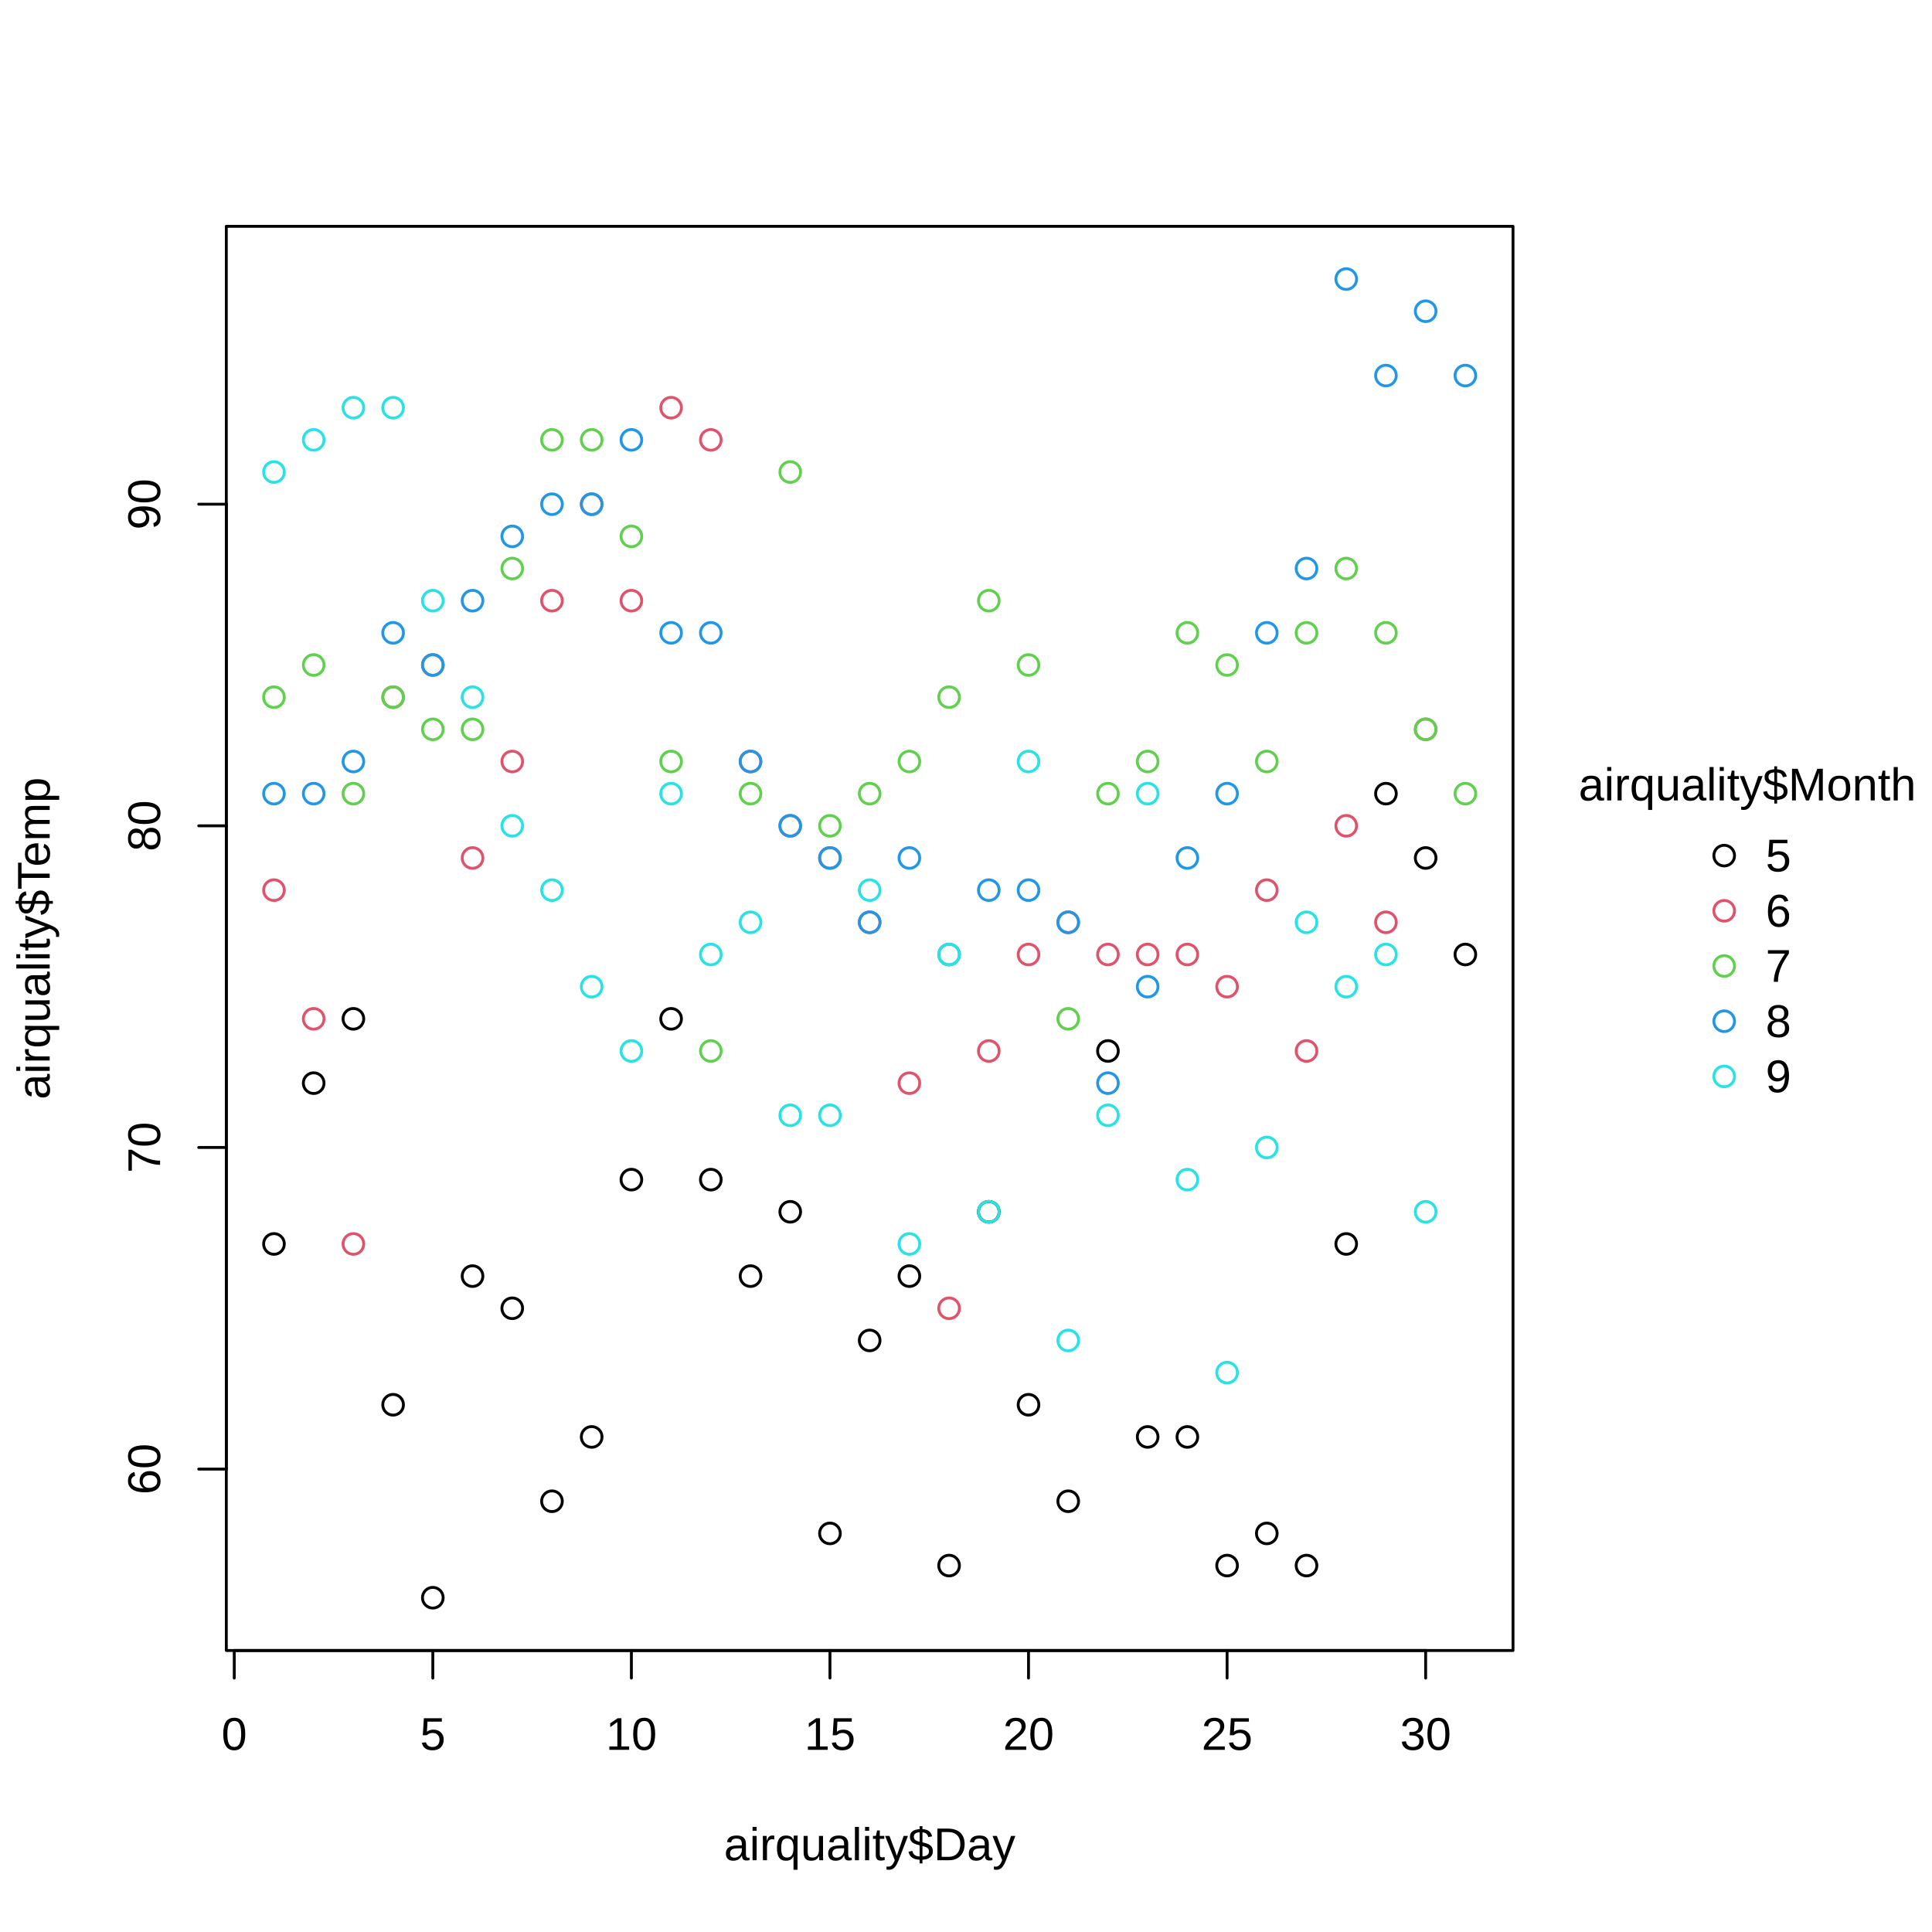
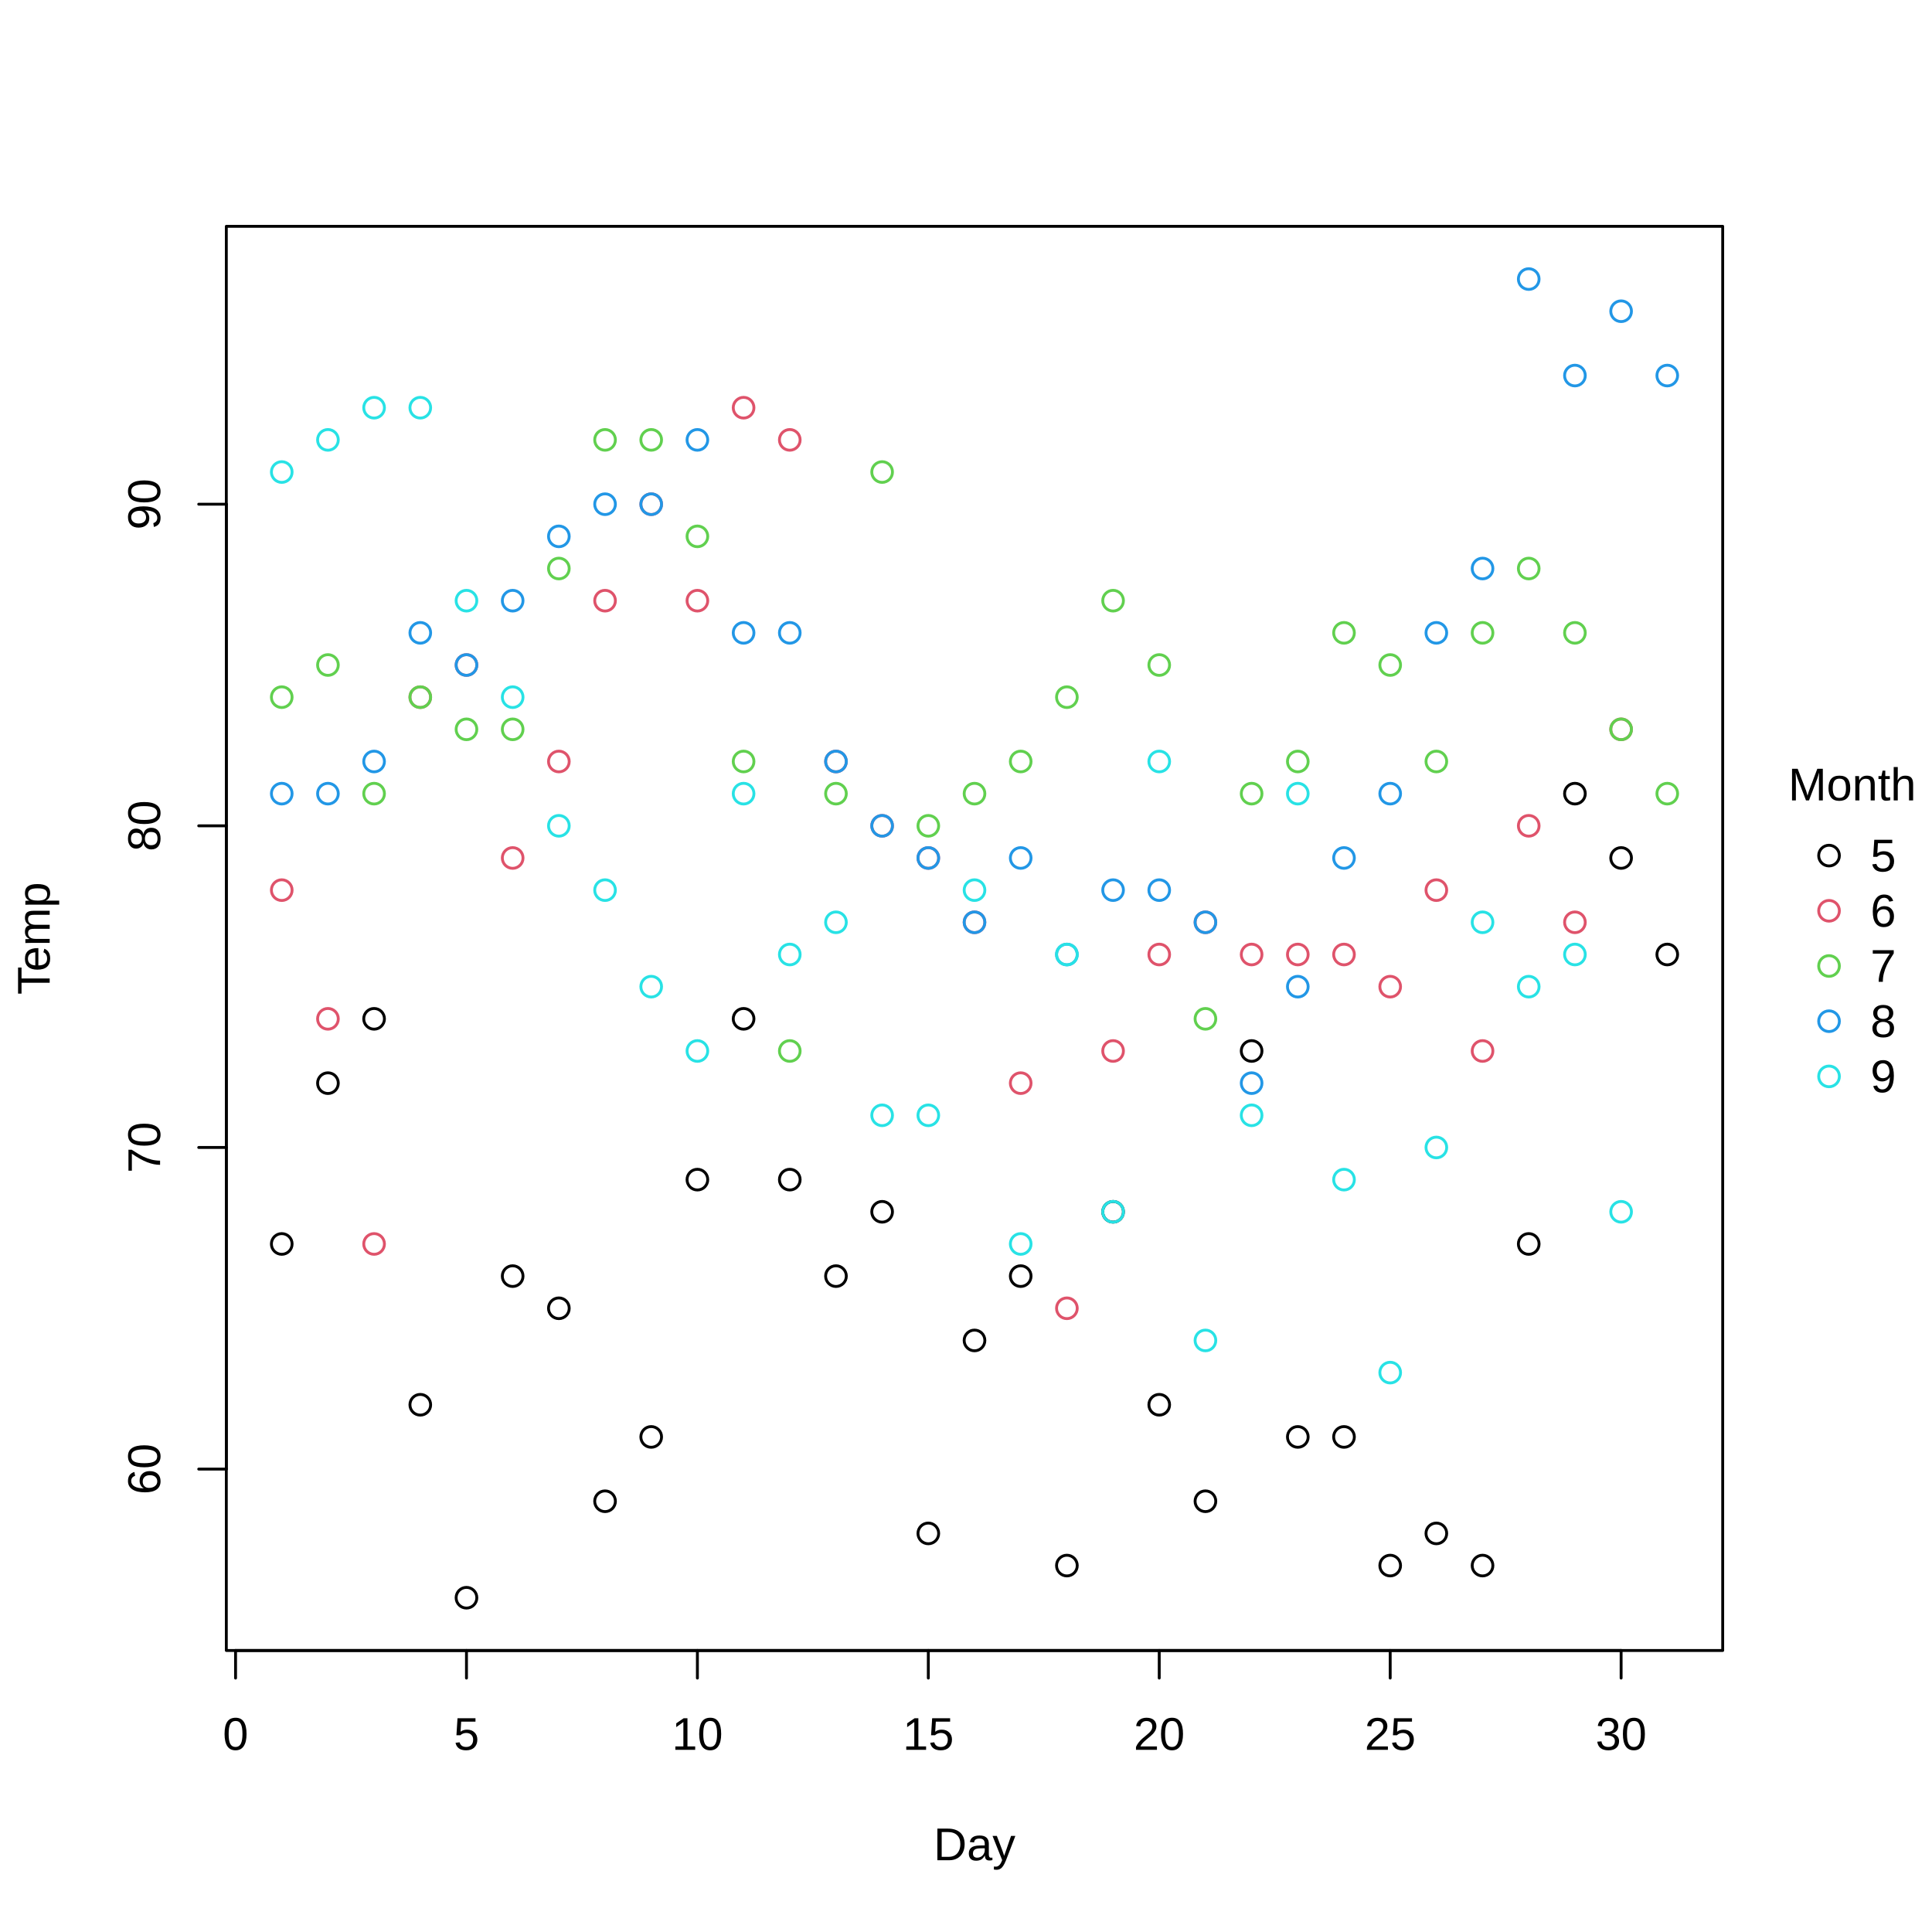
<svg xmlns="http://www.w3.org/2000/svg" class="svglite" width="504.00pt" height="504.00pt" viewBox="0 0 504.00 504.00">
  <defs>
    <style type="text/css">
    .svglite line, .svglite polyline, .svglite polygon, .svglite path, .svglite rect, .svglite circle {
      fill: none;
      stroke: #000000;
      stroke-linecap: round;
      stroke-linejoin: round;
      stroke-miterlimit: 10.00;
    }
    .svglite text {
      white-space: pre;
    }
  </style>
  </defs>
  <rect width="100%" height="100%" style="stroke: none; fill: #FFFFFF;" />
  <defs>
    <clipPath id="cpMC4wMHw1MDQuMDB8MC4wMHw1MDQuMDA=">
      <rect x="0.00" y="0.00" width="504.00" height="504.00" />
    </clipPath>
  </defs>
  <g clip-path="url(#cpMC4wMHw1MDQuMDB8MC4wMHw1MDQuMDA=)">
-     <circle cx="449.79" cy="223.20" r="2.70" style="stroke-width: 0.75;" />
-     <circle cx="449.79" cy="237.60" r="2.70" style="stroke-width: 0.75; stroke: #DF536B;" />
-     <circle cx="449.79" cy="252.00" r="2.70" style="stroke-width: 0.75; stroke: #61D04F;" />
-     <circle cx="449.79" cy="266.40" r="2.70" style="stroke-width: 0.75; stroke: #2297E6;" />
-     <circle cx="449.79" cy="280.80" r="2.70" style="stroke-width: 0.75; stroke: #28E2E5;" />
-     <text x="455.83" y="208.80" text-anchor="middle" style="font-size: 12.00px; font-family: &quot;Liberation Sans&quot;;" textLength="88.06px" lengthAdjust="spacingAndGlyphs">airquality$Month</text>
-     <text x="460.59" y="227.33" style="font-size: 12.00px; font-family: &quot;Liberation Sans&quot;;" textLength="6.67px" lengthAdjust="spacingAndGlyphs">5</text>
-     <text x="460.59" y="241.73" style="font-size: 12.00px; font-family: &quot;Liberation Sans&quot;;" textLength="6.67px" lengthAdjust="spacingAndGlyphs">6</text>
-     <text x="460.59" y="256.13" style="font-size: 12.00px; font-family: &quot;Liberation Sans&quot;;" textLength="6.67px" lengthAdjust="spacingAndGlyphs">7</text>
-     <text x="460.59" y="270.53" style="font-size: 12.00px; font-family: &quot;Liberation Sans&quot;;" textLength="6.67px" lengthAdjust="spacingAndGlyphs">8</text>
-     <text x="460.59" y="284.93" style="font-size: 12.00px; font-family: &quot;Liberation Sans&quot;;" textLength="6.67px" lengthAdjust="spacingAndGlyphs">9</text>
-   </g>
-   <defs>
-     <clipPath id="cpMC4wMHwzOTQuNzB8MC4wMHw1MDQuMDA=">
-       <rect x="0.00" y="0.00" width="394.70" height="504.00" />
+     <circle cx="477.14" cy="223.20" r="2.70" style="stroke-width: 0.75;" />
+     <circle cx="477.14" cy="237.60" r="2.70" style="stroke-width: 0.75; stroke: #DF536B;" />
+     <circle cx="477.14" cy="252.00" r="2.70" style="stroke-width: 0.75; stroke: #61D04F;" />
+     <circle cx="477.14" cy="266.40" r="2.70" style="stroke-width: 0.75; stroke: #2297E6;" />
+     <circle cx="477.14" cy="280.80" r="2.70" style="stroke-width: 0.75; stroke: #28E2E5;" />
+     <text x="483.18" y="208.80" text-anchor="middle" style="font-size: 12.00px; font-family: &quot;Liberation Sans&quot;;" textLength="33.36px" lengthAdjust="spacingAndGlyphs">Month</text>
+     <text x="487.94" y="227.33" style="font-size: 12.00px; font-family: &quot;Liberation Sans&quot;;" textLength="6.67px" lengthAdjust="spacingAndGlyphs">5</text>
+     <text x="487.94" y="241.73" style="font-size: 12.00px; font-family: &quot;Liberation Sans&quot;;" textLength="6.67px" lengthAdjust="spacingAndGlyphs">6</text>
+     <text x="487.94" y="256.13" style="font-size: 12.00px; font-family: &quot;Liberation Sans&quot;;" textLength="6.67px" lengthAdjust="spacingAndGlyphs">7</text>
+     <text x="487.94" y="270.53" style="font-size: 12.00px; font-family: &quot;Liberation Sans&quot;;" textLength="6.67px" lengthAdjust="spacingAndGlyphs">8</text>
+     <text x="487.94" y="284.93" style="font-size: 12.00px; font-family: &quot;Liberation Sans&quot;;" textLength="6.67px" lengthAdjust="spacingAndGlyphs">9</text>
+   </g>
+   <defs>
+     <clipPath id="cpMC4wMHw0NDkuNDB8MC4wMHw1MDQuMDA=">
+       <rect x="0.00" y="0.00" width="449.40" height="504.00" />
    </clipPath>
  </defs>
-   <g clip-path="url(#cpMC4wMHwzOTQuNzB8MC4wMHw1MDQuMDA=)">
-     <text x="226.87" y="485.28" text-anchor="middle" style="font-size: 12.00px; font-family: &quot;Liberation Sans&quot;;" textLength="76.05px" lengthAdjust="spacingAndGlyphs">airquality$Day</text>
-     <text transform="translate(12.96,244.80) rotate(-90)" text-anchor="middle" style="font-size: 12.00px; font-family: &quot;Liberation Sans&quot;;" textLength="84.05px" lengthAdjust="spacingAndGlyphs">airquality$Temp</text>
+   <g clip-path="url(#cpMC4wMHw0NDkuNDB8MC4wMHw1MDQuMDA=)">
+     <text x="254.22" y="485.28" text-anchor="middle" style="font-size: 12.00px; font-family: &quot;Liberation Sans&quot;;" textLength="21.35px" lengthAdjust="spacingAndGlyphs">Day</text>
+     <text transform="translate(12.96,244.80) rotate(-90)" text-anchor="middle" style="font-size: 12.00px; font-family: &quot;Liberation Sans&quot;;" textLength="29.35px" lengthAdjust="spacingAndGlyphs">Temp</text>
  </g>
  <g clip-path="url(#cpMC4wMHw1MDQuMDB8MC4wMHw1MDQuMDA=)">
-     <line x1="61.11" y1="430.56" x2="371.91" y2="430.56" style="stroke-width: 0.75;" />
-     <line x1="61.11" y1="430.56" x2="61.11" y2="437.76" style="stroke-width: 0.75;" />
-     <line x1="112.91" y1="430.56" x2="112.91" y2="437.76" style="stroke-width: 0.75;" />
-     <line x1="164.71" y1="430.56" x2="164.71" y2="437.76" style="stroke-width: 0.75;" />
-     <line x1="216.51" y1="430.56" x2="216.51" y2="437.76" style="stroke-width: 0.75;" />
-     <line x1="268.31" y1="430.56" x2="268.31" y2="437.76" style="stroke-width: 0.75;" />
-     <line x1="320.11" y1="430.56" x2="320.11" y2="437.76" style="stroke-width: 0.75;" />
-     <line x1="371.91" y1="430.56" x2="371.91" y2="437.76" style="stroke-width: 0.75;" />
-     <text x="61.11" y="456.48" text-anchor="middle" style="font-size: 12.00px; font-family: &quot;Liberation Sans&quot;;" textLength="6.67px" lengthAdjust="spacingAndGlyphs">0</text>
-     <text x="112.91" y="456.48" text-anchor="middle" style="font-size: 12.00px; font-family: &quot;Liberation Sans&quot;;" textLength="6.67px" lengthAdjust="spacingAndGlyphs">5</text>
-     <text x="164.71" y="456.48" text-anchor="middle" style="font-size: 12.00px; font-family: &quot;Liberation Sans&quot;;" textLength="13.35px" lengthAdjust="spacingAndGlyphs">10</text>
-     <text x="216.51" y="456.48" text-anchor="middle" style="font-size: 12.00px; font-family: &quot;Liberation Sans&quot;;" textLength="13.35px" lengthAdjust="spacingAndGlyphs">15</text>
-     <text x="268.31" y="456.48" text-anchor="middle" style="font-size: 12.00px; font-family: &quot;Liberation Sans&quot;;" textLength="13.35px" lengthAdjust="spacingAndGlyphs">20</text>
-     <text x="320.11" y="456.48" text-anchor="middle" style="font-size: 12.00px; font-family: &quot;Liberation Sans&quot;;" textLength="13.35px" lengthAdjust="spacingAndGlyphs">25</text>
-     <text x="371.91" y="456.48" text-anchor="middle" style="font-size: 12.00px; font-family: &quot;Liberation Sans&quot;;" textLength="13.35px" lengthAdjust="spacingAndGlyphs">30</text>
+     <line x1="61.45" y1="430.56" x2="422.90" y2="430.56" style="stroke-width: 0.75;" />
+     <line x1="61.45" y1="430.56" x2="61.45" y2="437.76" style="stroke-width: 0.75;" />
+     <line x1="121.69" y1="430.56" x2="121.69" y2="437.76" style="stroke-width: 0.75;" />
+     <line x1="181.93" y1="430.56" x2="181.93" y2="437.76" style="stroke-width: 0.75;" />
+     <line x1="242.17" y1="430.56" x2="242.17" y2="437.76" style="stroke-width: 0.75;" />
+     <line x1="302.41" y1="430.56" x2="302.41" y2="437.76" style="stroke-width: 0.75;" />
+     <line x1="362.66" y1="430.56" x2="362.66" y2="437.76" style="stroke-width: 0.75;" />
+     <line x1="422.90" y1="430.56" x2="422.90" y2="437.76" style="stroke-width: 0.75;" />
+     <text x="61.45" y="456.48" text-anchor="middle" style="font-size: 12.00px; font-family: &quot;Liberation Sans&quot;;" textLength="6.67px" lengthAdjust="spacingAndGlyphs">0</text>
+     <text x="121.69" y="456.48" text-anchor="middle" style="font-size: 12.00px; font-family: &quot;Liberation Sans&quot;;" textLength="6.67px" lengthAdjust="spacingAndGlyphs">5</text>
+     <text x="181.93" y="456.48" text-anchor="middle" style="font-size: 12.00px; font-family: &quot;Liberation Sans&quot;;" textLength="13.35px" lengthAdjust="spacingAndGlyphs">10</text>
+     <text x="242.17" y="456.48" text-anchor="middle" style="font-size: 12.00px; font-family: &quot;Liberation Sans&quot;;" textLength="13.35px" lengthAdjust="spacingAndGlyphs">15</text>
+     <text x="302.41" y="456.48" text-anchor="middle" style="font-size: 12.00px; font-family: &quot;Liberation Sans&quot;;" textLength="13.35px" lengthAdjust="spacingAndGlyphs">20</text>
+     <text x="362.66" y="456.48" text-anchor="middle" style="font-size: 12.00px; font-family: &quot;Liberation Sans&quot;;" textLength="13.35px" lengthAdjust="spacingAndGlyphs">25</text>
+     <text x="422.90" y="456.48" text-anchor="middle" style="font-size: 12.00px; font-family: &quot;Liberation Sans&quot;;" textLength="13.35px" lengthAdjust="spacingAndGlyphs">30</text>
    <line x1="59.04" y1="383.24" x2="59.04" y2="131.53" style="stroke-width: 0.75;" />
    <line x1="59.04" y1="383.24" x2="51.84" y2="383.24" style="stroke-width: 0.75;" />
    <line x1="59.04" y1="299.34" x2="51.84" y2="299.34" style="stroke-width: 0.75;" />
    <line x1="59.04" y1="215.43" x2="51.84" y2="215.43" style="stroke-width: 0.75;" />
    <line x1="59.04" y1="131.53" x2="51.84" y2="131.53" style="stroke-width: 0.75;" />
    <text transform="translate(41.76,383.24) rotate(-90)" text-anchor="middle" style="font-size: 12.00px; font-family: &quot;Liberation Sans&quot;;" textLength="13.35px" lengthAdjust="spacingAndGlyphs">60</text>
    <text transform="translate(41.76,299.34) rotate(-90)" text-anchor="middle" style="font-size: 12.00px; font-family: &quot;Liberation Sans&quot;;" textLength="13.35px" lengthAdjust="spacingAndGlyphs">70</text>
    <text transform="translate(41.76,215.43) rotate(-90)" text-anchor="middle" style="font-size: 12.00px; font-family: &quot;Liberation Sans&quot;;" textLength="13.35px" lengthAdjust="spacingAndGlyphs">80</text>
    <text transform="translate(41.76,131.53) rotate(-90)" text-anchor="middle" style="font-size: 12.00px; font-family: &quot;Liberation Sans&quot;;" textLength="13.35px" lengthAdjust="spacingAndGlyphs">90</text>
-     <polygon points="59.04,430.56 394.70,430.56 394.70,59.04 59.04,59.04 " style="stroke-width: 0.75;" />
-   </g>
-   <defs>
-     <clipPath id="cpNTkuMDR8Mzk0LjcwfDU5LjA0fDQzMC41Ng==">
-       <rect x="59.04" y="59.04" width="335.66" height="371.52" />
+     <polygon points="59.04,430.56 449.40,430.56 449.40,59.04 59.04,59.04 " style="stroke-width: 0.75;" />
+   </g>
+   <defs>
+     <clipPath id="cpNTkuMDR8NDQ5LjQwfDU5LjA0fDQzMC41Ng==">
+       <rect x="59.04" y="59.04" width="390.36" height="371.52" />
    </clipPath>
  </defs>
-   <g clip-path="url(#cpNTkuMDR8Mzk0LjcwfDU5LjA0fDQzMC41Ng==)">
-     <circle cx="71.47" cy="324.51" r="2.70" style="stroke-width: 0.75;" />
-     <circle cx="81.83" cy="282.56" r="2.70" style="stroke-width: 0.75;" />
-     <circle cx="92.19" cy="265.78" r="2.70" style="stroke-width: 0.75;" />
-     <circle cx="102.55" cy="366.46" r="2.70" style="stroke-width: 0.75;" />
-     <circle cx="112.91" cy="416.80" r="2.70" style="stroke-width: 0.75;" />
-     <circle cx="123.27" cy="332.90" r="2.70" style="stroke-width: 0.75;" />
-     <circle cx="133.63" cy="341.29" r="2.70" style="stroke-width: 0.75;" />
-     <circle cx="143.99" cy="391.63" r="2.70" style="stroke-width: 0.75;" />
-     <circle cx="154.35" cy="374.85" r="2.70" style="stroke-width: 0.75;" />
-     <circle cx="164.71" cy="307.73" r="2.70" style="stroke-width: 0.75;" />
-     <circle cx="175.07" cy="265.78" r="2.70" style="stroke-width: 0.75;" />
-     <circle cx="185.43" cy="307.73" r="2.70" style="stroke-width: 0.75;" />
-     <circle cx="195.79" cy="332.90" r="2.70" style="stroke-width: 0.75;" />
-     <circle cx="206.15" cy="316.12" r="2.70" style="stroke-width: 0.75;" />
-     <circle cx="216.51" cy="400.02" r="2.70" style="stroke-width: 0.75;" />
-     <circle cx="226.87" cy="349.68" r="2.70" style="stroke-width: 0.75;" />
-     <circle cx="237.23" cy="332.90" r="2.70" style="stroke-width: 0.75;" />
-     <circle cx="247.59" cy="408.41" r="2.70" style="stroke-width: 0.75;" />
-     <circle cx="257.95" cy="316.12" r="2.70" style="stroke-width: 0.75;" />
-     <circle cx="268.31" cy="366.46" r="2.70" style="stroke-width: 0.75;" />
-     <circle cx="278.67" cy="391.63" r="2.70" style="stroke-width: 0.75;" />
-     <circle cx="289.03" cy="274.17" r="2.70" style="stroke-width: 0.75;" />
-     <circle cx="299.39" cy="374.85" r="2.70" style="stroke-width: 0.75;" />
-     <circle cx="309.75" cy="374.85" r="2.70" style="stroke-width: 0.75;" />
-     <circle cx="320.11" cy="408.41" r="2.70" style="stroke-width: 0.75;" />
-     <circle cx="330.47" cy="400.02" r="2.70" style="stroke-width: 0.75;" />
-     <circle cx="340.83" cy="408.41" r="2.70" style="stroke-width: 0.75;" />
-     <circle cx="351.19" cy="324.51" r="2.70" style="stroke-width: 0.75;" />
-     <circle cx="361.55" cy="207.04" r="2.70" style="stroke-width: 0.75;" />
-     <circle cx="371.91" cy="223.82" r="2.70" style="stroke-width: 0.75;" />
-     <circle cx="382.27" cy="249.00" r="2.70" style="stroke-width: 0.75;" />
-     <circle cx="71.47" cy="232.21" r="2.70" style="stroke-width: 0.75; stroke: #DF536B;" />
-     <circle cx="81.83" cy="265.78" r="2.70" style="stroke-width: 0.75; stroke: #DF536B;" />
-     <circle cx="92.19" cy="324.51" r="2.70" style="stroke-width: 0.75; stroke: #DF536B;" />
-     <circle cx="102.55" cy="181.87" r="2.70" style="stroke-width: 0.75; stroke: #DF536B;" />
-     <circle cx="112.91" cy="173.48" r="2.70" style="stroke-width: 0.75; stroke: #DF536B;" />
-     <circle cx="123.27" cy="223.82" r="2.70" style="stroke-width: 0.75; stroke: #DF536B;" />
-     <circle cx="133.63" cy="198.65" r="2.70" style="stroke-width: 0.75; stroke: #DF536B;" />
-     <circle cx="143.99" cy="156.70" r="2.70" style="stroke-width: 0.75; stroke: #DF536B;" />
-     <circle cx="154.35" cy="131.53" r="2.70" style="stroke-width: 0.75; stroke: #DF536B;" />
-     <circle cx="164.71" cy="156.70" r="2.70" style="stroke-width: 0.75; stroke: #DF536B;" />
-     <circle cx="175.07" cy="106.36" r="2.70" style="stroke-width: 0.75; stroke: #DF536B;" />
-     <circle cx="185.43" cy="114.75" r="2.70" style="stroke-width: 0.75; stroke: #DF536B;" />
-     <circle cx="195.79" cy="198.65" r="2.70" style="stroke-width: 0.75; stroke: #DF536B;" />
-     <circle cx="206.15" cy="215.43" r="2.70" style="stroke-width: 0.75; stroke: #DF536B;" />
-     <circle cx="216.51" cy="223.82" r="2.70" style="stroke-width: 0.75; stroke: #DF536B;" />
-     <circle cx="226.87" cy="240.60" r="2.70" style="stroke-width: 0.75; stroke: #DF536B;" />
-     <circle cx="237.23" cy="282.56" r="2.70" style="stroke-width: 0.75; stroke: #DF536B;" />
-     <circle cx="247.59" cy="341.29" r="2.70" style="stroke-width: 0.75; stroke: #DF536B;" />
-     <circle cx="257.95" cy="274.17" r="2.70" style="stroke-width: 0.75; stroke: #DF536B;" />
-     <circle cx="268.31" cy="249.00" r="2.70" style="stroke-width: 0.75; stroke: #DF536B;" />
-     <circle cx="278.67" cy="240.60" r="2.70" style="stroke-width: 0.75; stroke: #DF536B;" />
-     <circle cx="289.03" cy="249.00" r="2.70" style="stroke-width: 0.75; stroke: #DF536B;" />
-     <circle cx="299.39" cy="249.00" r="2.70" style="stroke-width: 0.75; stroke: #DF536B;" />
-     <circle cx="309.75" cy="249.00" r="2.70" style="stroke-width: 0.75; stroke: #DF536B;" />
-     <circle cx="320.11" cy="257.39" r="2.70" style="stroke-width: 0.75; stroke: #DF536B;" />
-     <circle cx="330.47" cy="232.21" r="2.70" style="stroke-width: 0.75; stroke: #DF536B;" />
-     <circle cx="340.83" cy="274.17" r="2.70" style="stroke-width: 0.75; stroke: #DF536B;" />
-     <circle cx="351.19" cy="215.43" r="2.70" style="stroke-width: 0.75; stroke: #DF536B;" />
-     <circle cx="361.55" cy="240.60" r="2.70" style="stroke-width: 0.75; stroke: #DF536B;" />
-     <circle cx="371.91" cy="190.26" r="2.70" style="stroke-width: 0.75; stroke: #DF536B;" />
-     <circle cx="71.47" cy="181.87" r="2.70" style="stroke-width: 0.75; stroke: #61D04F;" />
-     <circle cx="81.83" cy="173.48" r="2.70" style="stroke-width: 0.75; stroke: #61D04F;" />
-     <circle cx="92.19" cy="207.04" r="2.70" style="stroke-width: 0.75; stroke: #61D04F;" />
-     <circle cx="102.55" cy="181.87" r="2.70" style="stroke-width: 0.75; stroke: #61D04F;" />
-     <circle cx="112.91" cy="190.26" r="2.70" style="stroke-width: 0.75; stroke: #61D04F;" />
-     <circle cx="123.27" cy="190.26" r="2.70" style="stroke-width: 0.75; stroke: #61D04F;" />
-     <circle cx="133.63" cy="148.31" r="2.70" style="stroke-width: 0.75; stroke: #61D04F;" />
-     <circle cx="143.99" cy="114.75" r="2.70" style="stroke-width: 0.75; stroke: #61D04F;" />
-     <circle cx="154.35" cy="114.75" r="2.70" style="stroke-width: 0.75; stroke: #61D04F;" />
-     <circle cx="164.71" cy="139.92" r="2.70" style="stroke-width: 0.75; stroke: #61D04F;" />
-     <circle cx="175.07" cy="198.65" r="2.70" style="stroke-width: 0.75; stroke: #61D04F;" />
-     <circle cx="185.43" cy="274.17" r="2.70" style="stroke-width: 0.75; stroke: #61D04F;" />
-     <circle cx="195.79" cy="207.04" r="2.70" style="stroke-width: 0.75; stroke: #61D04F;" />
-     <circle cx="206.15" cy="123.14" r="2.70" style="stroke-width: 0.75; stroke: #61D04F;" />
-     <circle cx="216.51" cy="215.43" r="2.70" style="stroke-width: 0.75; stroke: #61D04F;" />
-     <circle cx="226.87" cy="207.04" r="2.70" style="stroke-width: 0.75; stroke: #61D04F;" />
-     <circle cx="237.23" cy="198.65" r="2.70" style="stroke-width: 0.75; stroke: #61D04F;" />
-     <circle cx="247.59" cy="181.87" r="2.70" style="stroke-width: 0.75; stroke: #61D04F;" />
-     <circle cx="257.95" cy="156.70" r="2.70" style="stroke-width: 0.75; stroke: #61D04F;" />
-     <circle cx="268.31" cy="173.48" r="2.70" style="stroke-width: 0.75; stroke: #61D04F;" />
-     <circle cx="278.67" cy="265.78" r="2.70" style="stroke-width: 0.75; stroke: #61D04F;" />
-     <circle cx="289.03" cy="207.04" r="2.70" style="stroke-width: 0.75; stroke: #61D04F;" />
-     <circle cx="299.39" cy="198.65" r="2.70" style="stroke-width: 0.75; stroke: #61D04F;" />
-     <circle cx="309.75" cy="165.09" r="2.70" style="stroke-width: 0.75; stroke: #61D04F;" />
-     <circle cx="320.11" cy="173.48" r="2.70" style="stroke-width: 0.75; stroke: #61D04F;" />
-     <circle cx="330.47" cy="198.65" r="2.70" style="stroke-width: 0.75; stroke: #61D04F;" />
-     <circle cx="340.83" cy="165.09" r="2.70" style="stroke-width: 0.75; stroke: #61D04F;" />
-     <circle cx="351.19" cy="148.31" r="2.70" style="stroke-width: 0.75; stroke: #61D04F;" />
-     <circle cx="361.55" cy="165.09" r="2.70" style="stroke-width: 0.75; stroke: #61D04F;" />
-     <circle cx="371.91" cy="190.26" r="2.70" style="stroke-width: 0.75; stroke: #61D04F;" />
-     <circle cx="382.27" cy="207.04" r="2.70" style="stroke-width: 0.75; stroke: #61D04F;" />
-     <circle cx="71.47" cy="207.04" r="2.70" style="stroke-width: 0.75; stroke: #2297E6;" />
-     <circle cx="81.83" cy="207.04" r="2.70" style="stroke-width: 0.75; stroke: #2297E6;" />
-     <circle cx="92.19" cy="198.65" r="2.70" style="stroke-width: 0.75; stroke: #2297E6;" />
-     <circle cx="102.55" cy="165.09" r="2.70" style="stroke-width: 0.75; stroke: #2297E6;" />
-     <circle cx="112.91" cy="173.48" r="2.70" style="stroke-width: 0.75; stroke: #2297E6;" />
-     <circle cx="123.27" cy="156.70" r="2.70" style="stroke-width: 0.75; stroke: #2297E6;" />
-     <circle cx="133.63" cy="139.92" r="2.70" style="stroke-width: 0.75; stroke: #2297E6;" />
-     <circle cx="143.99" cy="131.53" r="2.70" style="stroke-width: 0.75; stroke: #2297E6;" />
-     <circle cx="154.35" cy="131.53" r="2.70" style="stroke-width: 0.75; stroke: #2297E6;" />
-     <circle cx="164.71" cy="114.75" r="2.70" style="stroke-width: 0.75; stroke: #2297E6;" />
-     <circle cx="175.07" cy="165.09" r="2.70" style="stroke-width: 0.75; stroke: #2297E6;" />
-     <circle cx="185.43" cy="165.09" r="2.70" style="stroke-width: 0.75; stroke: #2297E6;" />
-     <circle cx="195.79" cy="198.65" r="2.70" style="stroke-width: 0.75; stroke: #2297E6;" />
-     <circle cx="206.15" cy="215.43" r="2.70" style="stroke-width: 0.75; stroke: #2297E6;" />
-     <circle cx="216.51" cy="223.82" r="2.70" style="stroke-width: 0.75; stroke: #2297E6;" />
-     <circle cx="226.87" cy="240.60" r="2.70" style="stroke-width: 0.75; stroke: #2297E6;" />
-     <circle cx="237.23" cy="223.82" r="2.70" style="stroke-width: 0.75; stroke: #2297E6;" />
-     <circle cx="247.59" cy="249.00" r="2.70" style="stroke-width: 0.75; stroke: #2297E6;" />
-     <circle cx="257.95" cy="232.21" r="2.70" style="stroke-width: 0.75; stroke: #2297E6;" />
-     <circle cx="268.31" cy="232.21" r="2.70" style="stroke-width: 0.75; stroke: #2297E6;" />
-     <circle cx="278.67" cy="240.60" r="2.70" style="stroke-width: 0.75; stroke: #2297E6;" />
-     <circle cx="289.03" cy="282.56" r="2.70" style="stroke-width: 0.75; stroke: #2297E6;" />
-     <circle cx="299.39" cy="257.39" r="2.70" style="stroke-width: 0.75; stroke: #2297E6;" />
-     <circle cx="309.75" cy="223.82" r="2.70" style="stroke-width: 0.75; stroke: #2297E6;" />
-     <circle cx="320.11" cy="207.04" r="2.70" style="stroke-width: 0.75; stroke: #2297E6;" />
-     <circle cx="330.47" cy="165.09" r="2.70" style="stroke-width: 0.75; stroke: #2297E6;" />
-     <circle cx="340.83" cy="148.31" r="2.70" style="stroke-width: 0.75; stroke: #2297E6;" />
-     <circle cx="351.19" cy="72.80" r="2.70" style="stroke-width: 0.75; stroke: #2297E6;" />
-     <circle cx="361.55" cy="97.97" r="2.70" style="stroke-width: 0.75; stroke: #2297E6;" />
-     <circle cx="371.91" cy="81.19" r="2.70" style="stroke-width: 0.75; stroke: #2297E6;" />
-     <circle cx="382.27" cy="97.97" r="2.70" style="stroke-width: 0.75; stroke: #2297E6;" />
-     <circle cx="71.47" cy="123.14" r="2.70" style="stroke-width: 0.75; stroke: #28E2E5;" />
-     <circle cx="81.83" cy="114.75" r="2.70" style="stroke-width: 0.75; stroke: #28E2E5;" />
-     <circle cx="92.19" cy="106.36" r="2.70" style="stroke-width: 0.75; stroke: #28E2E5;" />
-     <circle cx="102.55" cy="106.36" r="2.70" style="stroke-width: 0.75; stroke: #28E2E5;" />
-     <circle cx="112.91" cy="156.70" r="2.70" style="stroke-width: 0.75; stroke: #28E2E5;" />
-     <circle cx="123.27" cy="181.87" r="2.70" style="stroke-width: 0.75; stroke: #28E2E5;" />
-     <circle cx="133.63" cy="215.43" r="2.70" style="stroke-width: 0.75; stroke: #28E2E5;" />
-     <circle cx="143.99" cy="232.21" r="2.70" style="stroke-width: 0.75; stroke: #28E2E5;" />
-     <circle cx="154.35" cy="257.39" r="2.70" style="stroke-width: 0.75; stroke: #28E2E5;" />
-     <circle cx="164.71" cy="274.17" r="2.70" style="stroke-width: 0.75; stroke: #28E2E5;" />
-     <circle cx="175.07" cy="207.04" r="2.70" style="stroke-width: 0.75; stroke: #28E2E5;" />
-     <circle cx="185.43" cy="249.00" r="2.70" style="stroke-width: 0.75; stroke: #28E2E5;" />
-     <circle cx="195.79" cy="240.60" r="2.70" style="stroke-width: 0.75; stroke: #28E2E5;" />
-     <circle cx="206.15" cy="290.95" r="2.70" style="stroke-width: 0.75; stroke: #28E2E5;" />
-     <circle cx="216.51" cy="290.95" r="2.70" style="stroke-width: 0.75; stroke: #28E2E5;" />
-     <circle cx="226.87" cy="232.21" r="2.70" style="stroke-width: 0.75; stroke: #28E2E5;" />
-     <circle cx="237.23" cy="324.51" r="2.70" style="stroke-width: 0.75; stroke: #28E2E5;" />
-     <circle cx="247.59" cy="249.00" r="2.70" style="stroke-width: 0.75; stroke: #28E2E5;" />
-     <circle cx="257.95" cy="316.12" r="2.70" style="stroke-width: 0.75; stroke: #28E2E5;" />
-     <circle cx="268.31" cy="198.65" r="2.70" style="stroke-width: 0.75; stroke: #28E2E5;" />
-     <circle cx="278.67" cy="349.68" r="2.70" style="stroke-width: 0.75; stroke: #28E2E5;" />
-     <circle cx="289.03" cy="290.95" r="2.70" style="stroke-width: 0.75; stroke: #28E2E5;" />
-     <circle cx="299.39" cy="207.04" r="2.70" style="stroke-width: 0.75; stroke: #28E2E5;" />
-     <circle cx="309.75" cy="307.73" r="2.70" style="stroke-width: 0.75; stroke: #28E2E5;" />
-     <circle cx="320.11" cy="358.07" r="2.70" style="stroke-width: 0.75; stroke: #28E2E5;" />
-     <circle cx="330.47" cy="299.34" r="2.70" style="stroke-width: 0.75; stroke: #28E2E5;" />
-     <circle cx="340.83" cy="240.60" r="2.70" style="stroke-width: 0.75; stroke: #28E2E5;" />
-     <circle cx="351.19" cy="257.39" r="2.70" style="stroke-width: 0.75; stroke: #28E2E5;" />
-     <circle cx="361.55" cy="249.00" r="2.70" style="stroke-width: 0.75; stroke: #28E2E5;" />
-     <circle cx="371.91" cy="316.12" r="2.70" style="stroke-width: 0.75; stroke: #28E2E5;" />
+   <g clip-path="url(#cpNTkuMDR8NDQ5LjQwfDU5LjA0fDQzMC41Ng==)">
+     <circle cx="73.50" cy="324.51" r="2.70" style="stroke-width: 0.75;" />
+     <circle cx="85.55" cy="282.56" r="2.70" style="stroke-width: 0.75;" />
+     <circle cx="97.59" cy="265.78" r="2.70" style="stroke-width: 0.75;" />
+     <circle cx="109.64" cy="366.46" r="2.70" style="stroke-width: 0.75;" />
+     <circle cx="121.69" cy="416.80" r="2.70" style="stroke-width: 0.75;" />
+     <circle cx="133.74" cy="332.90" r="2.70" style="stroke-width: 0.75;" />
+     <circle cx="145.79" cy="341.29" r="2.70" style="stroke-width: 0.75;" />
+     <circle cx="157.84" cy="391.63" r="2.70" style="stroke-width: 0.75;" />
+     <circle cx="169.88" cy="374.85" r="2.70" style="stroke-width: 0.75;" />
+     <circle cx="181.93" cy="307.73" r="2.70" style="stroke-width: 0.75;" />
+     <circle cx="193.98" cy="265.78" r="2.70" style="stroke-width: 0.75;" />
+     <circle cx="206.03" cy="307.73" r="2.70" style="stroke-width: 0.75;" />
+     <circle cx="218.08" cy="332.90" r="2.70" style="stroke-width: 0.75;" />
+     <circle cx="230.12" cy="316.12" r="2.70" style="stroke-width: 0.75;" />
+     <circle cx="242.17" cy="400.02" r="2.70" style="stroke-width: 0.75;" />
+     <circle cx="254.22" cy="349.68" r="2.70" style="stroke-width: 0.75;" />
+     <circle cx="266.27" cy="332.90" r="2.70" style="stroke-width: 0.75;" />
+     <circle cx="278.32" cy="408.41" r="2.70" style="stroke-width: 0.75;" />
+     <circle cx="290.37" cy="316.12" r="2.70" style="stroke-width: 0.75;" />
+     <circle cx="302.41" cy="366.46" r="2.70" style="stroke-width: 0.75;" />
+     <circle cx="314.46" cy="391.63" r="2.70" style="stroke-width: 0.75;" />
+     <circle cx="326.51" cy="274.17" r="2.70" style="stroke-width: 0.75;" />
+     <circle cx="338.56" cy="374.85" r="2.70" style="stroke-width: 0.75;" />
+     <circle cx="350.61" cy="374.85" r="2.70" style="stroke-width: 0.75;" />
+     <circle cx="362.66" cy="408.41" r="2.70" style="stroke-width: 0.75;" />
+     <circle cx="374.70" cy="400.02" r="2.70" style="stroke-width: 0.75;" />
+     <circle cx="386.75" cy="408.41" r="2.70" style="stroke-width: 0.75;" />
+     <circle cx="398.80" cy="324.51" r="2.70" style="stroke-width: 0.75;" />
+     <circle cx="410.85" cy="207.04" r="2.70" style="stroke-width: 0.75;" />
+     <circle cx="422.90" cy="223.82" r="2.70" style="stroke-width: 0.75;" />
+     <circle cx="434.94" cy="249.00" r="2.70" style="stroke-width: 0.75;" />
+     <circle cx="73.50" cy="232.21" r="2.70" style="stroke-width: 0.75; stroke: #DF536B;" />
+     <circle cx="85.55" cy="265.78" r="2.70" style="stroke-width: 0.75; stroke: #DF536B;" />
+     <circle cx="97.59" cy="324.51" r="2.70" style="stroke-width: 0.75; stroke: #DF536B;" />
+     <circle cx="109.64" cy="181.87" r="2.70" style="stroke-width: 0.75; stroke: #DF536B;" />
+     <circle cx="121.69" cy="173.48" r="2.70" style="stroke-width: 0.75; stroke: #DF536B;" />
+     <circle cx="133.74" cy="223.82" r="2.70" style="stroke-width: 0.75; stroke: #DF536B;" />
+     <circle cx="145.79" cy="198.65" r="2.70" style="stroke-width: 0.75; stroke: #DF536B;" />
+     <circle cx="157.84" cy="156.70" r="2.70" style="stroke-width: 0.75; stroke: #DF536B;" />
+     <circle cx="169.88" cy="131.53" r="2.70" style="stroke-width: 0.75; stroke: #DF536B;" />
+     <circle cx="181.93" cy="156.70" r="2.70" style="stroke-width: 0.75; stroke: #DF536B;" />
+     <circle cx="193.98" cy="106.36" r="2.70" style="stroke-width: 0.75; stroke: #DF536B;" />
+     <circle cx="206.03" cy="114.75" r="2.70" style="stroke-width: 0.75; stroke: #DF536B;" />
+     <circle cx="218.08" cy="198.65" r="2.70" style="stroke-width: 0.75; stroke: #DF536B;" />
+     <circle cx="230.12" cy="215.43" r="2.70" style="stroke-width: 0.75; stroke: #DF536B;" />
+     <circle cx="242.17" cy="223.82" r="2.70" style="stroke-width: 0.75; stroke: #DF536B;" />
+     <circle cx="254.22" cy="240.60" r="2.70" style="stroke-width: 0.75; stroke: #DF536B;" />
+     <circle cx="266.27" cy="282.56" r="2.70" style="stroke-width: 0.75; stroke: #DF536B;" />
+     <circle cx="278.32" cy="341.29" r="2.70" style="stroke-width: 0.75; stroke: #DF536B;" />
+     <circle cx="290.37" cy="274.17" r="2.70" style="stroke-width: 0.75; stroke: #DF536B;" />
+     <circle cx="302.41" cy="249.00" r="2.70" style="stroke-width: 0.75; stroke: #DF536B;" />
+     <circle cx="314.46" cy="240.60" r="2.70" style="stroke-width: 0.75; stroke: #DF536B;" />
+     <circle cx="326.51" cy="249.00" r="2.70" style="stroke-width: 0.75; stroke: #DF536B;" />
+     <circle cx="338.56" cy="249.00" r="2.70" style="stroke-width: 0.75; stroke: #DF536B;" />
+     <circle cx="350.61" cy="249.00" r="2.70" style="stroke-width: 0.75; stroke: #DF536B;" />
+     <circle cx="362.66" cy="257.39" r="2.70" style="stroke-width: 0.75; stroke: #DF536B;" />
+     <circle cx="374.70" cy="232.21" r="2.70" style="stroke-width: 0.75; stroke: #DF536B;" />
+     <circle cx="386.75" cy="274.17" r="2.70" style="stroke-width: 0.75; stroke: #DF536B;" />
+     <circle cx="398.80" cy="215.43" r="2.70" style="stroke-width: 0.75; stroke: #DF536B;" />
+     <circle cx="410.85" cy="240.60" r="2.70" style="stroke-width: 0.75; stroke: #DF536B;" />
+     <circle cx="422.90" cy="190.26" r="2.70" style="stroke-width: 0.75; stroke: #DF536B;" />
+     <circle cx="73.50" cy="181.87" r="2.70" style="stroke-width: 0.75; stroke: #61D04F;" />
+     <circle cx="85.55" cy="173.48" r="2.70" style="stroke-width: 0.75; stroke: #61D04F;" />
+     <circle cx="97.59" cy="207.04" r="2.70" style="stroke-width: 0.75; stroke: #61D04F;" />
+     <circle cx="109.64" cy="181.87" r="2.70" style="stroke-width: 0.75; stroke: #61D04F;" />
+     <circle cx="121.69" cy="190.26" r="2.70" style="stroke-width: 0.75; stroke: #61D04F;" />
+     <circle cx="133.74" cy="190.26" r="2.70" style="stroke-width: 0.75; stroke: #61D04F;" />
+     <circle cx="145.79" cy="148.31" r="2.70" style="stroke-width: 0.75; stroke: #61D04F;" />
+     <circle cx="157.84" cy="114.75" r="2.70" style="stroke-width: 0.75; stroke: #61D04F;" />
+     <circle cx="169.88" cy="114.75" r="2.70" style="stroke-width: 0.75; stroke: #61D04F;" />
+     <circle cx="181.93" cy="139.92" r="2.70" style="stroke-width: 0.75; stroke: #61D04F;" />
+     <circle cx="193.98" cy="198.65" r="2.70" style="stroke-width: 0.75; stroke: #61D04F;" />
+     <circle cx="206.03" cy="274.17" r="2.70" style="stroke-width: 0.75; stroke: #61D04F;" />
+     <circle cx="218.08" cy="207.04" r="2.70" style="stroke-width: 0.75; stroke: #61D04F;" />
+     <circle cx="230.12" cy="123.14" r="2.70" style="stroke-width: 0.75; stroke: #61D04F;" />
+     <circle cx="242.17" cy="215.43" r="2.70" style="stroke-width: 0.75; stroke: #61D04F;" />
+     <circle cx="254.22" cy="207.04" r="2.70" style="stroke-width: 0.75; stroke: #61D04F;" />
+     <circle cx="266.27" cy="198.65" r="2.70" style="stroke-width: 0.75; stroke: #61D04F;" />
+     <circle cx="278.32" cy="181.87" r="2.70" style="stroke-width: 0.75; stroke: #61D04F;" />
+     <circle cx="290.37" cy="156.70" r="2.70" style="stroke-width: 0.75; stroke: #61D04F;" />
+     <circle cx="302.41" cy="173.48" r="2.70" style="stroke-width: 0.75; stroke: #61D04F;" />
+     <circle cx="314.46" cy="265.78" r="2.70" style="stroke-width: 0.75; stroke: #61D04F;" />
+     <circle cx="326.51" cy="207.04" r="2.70" style="stroke-width: 0.75; stroke: #61D04F;" />
+     <circle cx="338.56" cy="198.65" r="2.70" style="stroke-width: 0.75; stroke: #61D04F;" />
+     <circle cx="350.61" cy="165.09" r="2.70" style="stroke-width: 0.75; stroke: #61D04F;" />
+     <circle cx="362.66" cy="173.48" r="2.70" style="stroke-width: 0.75; stroke: #61D04F;" />
+     <circle cx="374.70" cy="198.65" r="2.70" style="stroke-width: 0.75; stroke: #61D04F;" />
+     <circle cx="386.75" cy="165.09" r="2.70" style="stroke-width: 0.75; stroke: #61D04F;" />
+     <circle cx="398.80" cy="148.31" r="2.70" style="stroke-width: 0.75; stroke: #61D04F;" />
+     <circle cx="410.85" cy="165.09" r="2.70" style="stroke-width: 0.75; stroke: #61D04F;" />
+     <circle cx="422.90" cy="190.26" r="2.70" style="stroke-width: 0.75; stroke: #61D04F;" />
+     <circle cx="434.94" cy="207.04" r="2.70" style="stroke-width: 0.75; stroke: #61D04F;" />
+     <circle cx="73.50" cy="207.04" r="2.70" style="stroke-width: 0.75; stroke: #2297E6;" />
+     <circle cx="85.55" cy="207.04" r="2.70" style="stroke-width: 0.75; stroke: #2297E6;" />
+     <circle cx="97.59" cy="198.65" r="2.70" style="stroke-width: 0.75; stroke: #2297E6;" />
+     <circle cx="109.64" cy="165.09" r="2.70" style="stroke-width: 0.75; stroke: #2297E6;" />
+     <circle cx="121.69" cy="173.48" r="2.70" style="stroke-width: 0.75; stroke: #2297E6;" />
+     <circle cx="133.74" cy="156.70" r="2.70" style="stroke-width: 0.75; stroke: #2297E6;" />
+     <circle cx="145.79" cy="139.92" r="2.70" style="stroke-width: 0.75; stroke: #2297E6;" />
+     <circle cx="157.84" cy="131.53" r="2.70" style="stroke-width: 0.75; stroke: #2297E6;" />
+     <circle cx="169.88" cy="131.53" r="2.70" style="stroke-width: 0.75; stroke: #2297E6;" />
+     <circle cx="181.93" cy="114.75" r="2.70" style="stroke-width: 0.75; stroke: #2297E6;" />
+     <circle cx="193.98" cy="165.09" r="2.70" style="stroke-width: 0.75; stroke: #2297E6;" />
+     <circle cx="206.03" cy="165.09" r="2.70" style="stroke-width: 0.75; stroke: #2297E6;" />
+     <circle cx="218.08" cy="198.65" r="2.70" style="stroke-width: 0.75; stroke: #2297E6;" />
+     <circle cx="230.12" cy="215.43" r="2.70" style="stroke-width: 0.75; stroke: #2297E6;" />
+     <circle cx="242.17" cy="223.82" r="2.70" style="stroke-width: 0.75; stroke: #2297E6;" />
+     <circle cx="254.22" cy="240.60" r="2.70" style="stroke-width: 0.75; stroke: #2297E6;" />
+     <circle cx="266.27" cy="223.82" r="2.70" style="stroke-width: 0.75; stroke: #2297E6;" />
+     <circle cx="278.32" cy="249.00" r="2.70" style="stroke-width: 0.75; stroke: #2297E6;" />
+     <circle cx="290.37" cy="232.21" r="2.70" style="stroke-width: 0.75; stroke: #2297E6;" />
+     <circle cx="302.41" cy="232.21" r="2.70" style="stroke-width: 0.75; stroke: #2297E6;" />
+     <circle cx="314.46" cy="240.60" r="2.70" style="stroke-width: 0.75; stroke: #2297E6;" />
+     <circle cx="326.51" cy="282.56" r="2.70" style="stroke-width: 0.75; stroke: #2297E6;" />
+     <circle cx="338.56" cy="257.39" r="2.70" style="stroke-width: 0.75; stroke: #2297E6;" />
+     <circle cx="350.61" cy="223.82" r="2.70" style="stroke-width: 0.75; stroke: #2297E6;" />
+     <circle cx="362.66" cy="207.04" r="2.70" style="stroke-width: 0.75; stroke: #2297E6;" />
+     <circle cx="374.70" cy="165.09" r="2.70" style="stroke-width: 0.75; stroke: #2297E6;" />
+     <circle cx="386.75" cy="148.31" r="2.70" style="stroke-width: 0.75; stroke: #2297E6;" />
+     <circle cx="398.80" cy="72.80" r="2.70" style="stroke-width: 0.75; stroke: #2297E6;" />
+     <circle cx="410.85" cy="97.97" r="2.70" style="stroke-width: 0.75; stroke: #2297E6;" />
+     <circle cx="422.90" cy="81.19" r="2.70" style="stroke-width: 0.75; stroke: #2297E6;" />
+     <circle cx="434.94" cy="97.97" r="2.70" style="stroke-width: 0.75; stroke: #2297E6;" />
+     <circle cx="73.50" cy="123.14" r="2.70" style="stroke-width: 0.75; stroke: #28E2E5;" />
+     <circle cx="85.55" cy="114.75" r="2.70" style="stroke-width: 0.75; stroke: #28E2E5;" />
+     <circle cx="97.59" cy="106.36" r="2.70" style="stroke-width: 0.75; stroke: #28E2E5;" />
+     <circle cx="109.64" cy="106.36" r="2.70" style="stroke-width: 0.75; stroke: #28E2E5;" />
+     <circle cx="121.69" cy="156.70" r="2.70" style="stroke-width: 0.75; stroke: #28E2E5;" />
+     <circle cx="133.74" cy="181.87" r="2.70" style="stroke-width: 0.75; stroke: #28E2E5;" />
+     <circle cx="145.79" cy="215.43" r="2.70" style="stroke-width: 0.75; stroke: #28E2E5;" />
+     <circle cx="157.84" cy="232.21" r="2.70" style="stroke-width: 0.75; stroke: #28E2E5;" />
+     <circle cx="169.88" cy="257.39" r="2.70" style="stroke-width: 0.75; stroke: #28E2E5;" />
+     <circle cx="181.93" cy="274.17" r="2.70" style="stroke-width: 0.75; stroke: #28E2E5;" />
+     <circle cx="193.98" cy="207.04" r="2.70" style="stroke-width: 0.75; stroke: #28E2E5;" />
+     <circle cx="206.03" cy="249.00" r="2.70" style="stroke-width: 0.75; stroke: #28E2E5;" />
+     <circle cx="218.08" cy="240.60" r="2.70" style="stroke-width: 0.75; stroke: #28E2E5;" />
+     <circle cx="230.12" cy="290.95" r="2.70" style="stroke-width: 0.75; stroke: #28E2E5;" />
+     <circle cx="242.17" cy="290.95" r="2.70" style="stroke-width: 0.75; stroke: #28E2E5;" />
+     <circle cx="254.22" cy="232.21" r="2.70" style="stroke-width: 0.75; stroke: #28E2E5;" />
+     <circle cx="266.27" cy="324.51" r="2.70" style="stroke-width: 0.75; stroke: #28E2E5;" />
+     <circle cx="278.32" cy="249.00" r="2.70" style="stroke-width: 0.75; stroke: #28E2E5;" />
+     <circle cx="290.37" cy="316.12" r="2.70" style="stroke-width: 0.75; stroke: #28E2E5;" />
+     <circle cx="302.41" cy="198.65" r="2.70" style="stroke-width: 0.75; stroke: #28E2E5;" />
+     <circle cx="314.46" cy="349.68" r="2.70" style="stroke-width: 0.75; stroke: #28E2E5;" />
+     <circle cx="326.51" cy="290.95" r="2.70" style="stroke-width: 0.75; stroke: #28E2E5;" />
+     <circle cx="338.56" cy="207.04" r="2.70" style="stroke-width: 0.75; stroke: #28E2E5;" />
+     <circle cx="350.61" cy="307.73" r="2.70" style="stroke-width: 0.75; stroke: #28E2E5;" />
+     <circle cx="362.66" cy="358.07" r="2.70" style="stroke-width: 0.75; stroke: #28E2E5;" />
+     <circle cx="374.70" cy="299.34" r="2.70" style="stroke-width: 0.75; stroke: #28E2E5;" />
+     <circle cx="386.75" cy="240.60" r="2.70" style="stroke-width: 0.75; stroke: #28E2E5;" />
+     <circle cx="398.80" cy="257.39" r="2.70" style="stroke-width: 0.75; stroke: #28E2E5;" />
+     <circle cx="410.85" cy="249.00" r="2.70" style="stroke-width: 0.75; stroke: #28E2E5;" />
+     <circle cx="422.90" cy="316.12" r="2.70" style="stroke-width: 0.75; stroke: #28E2E5;" />
  </g>
</svg>
